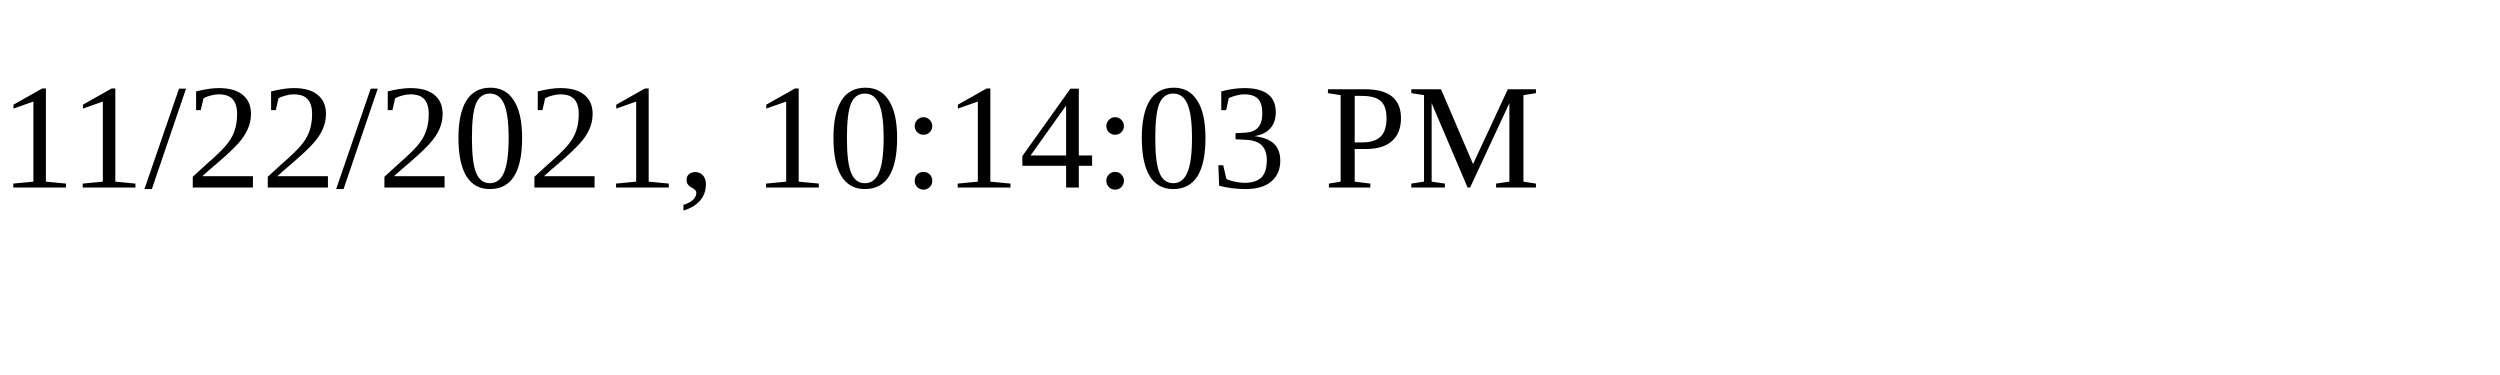
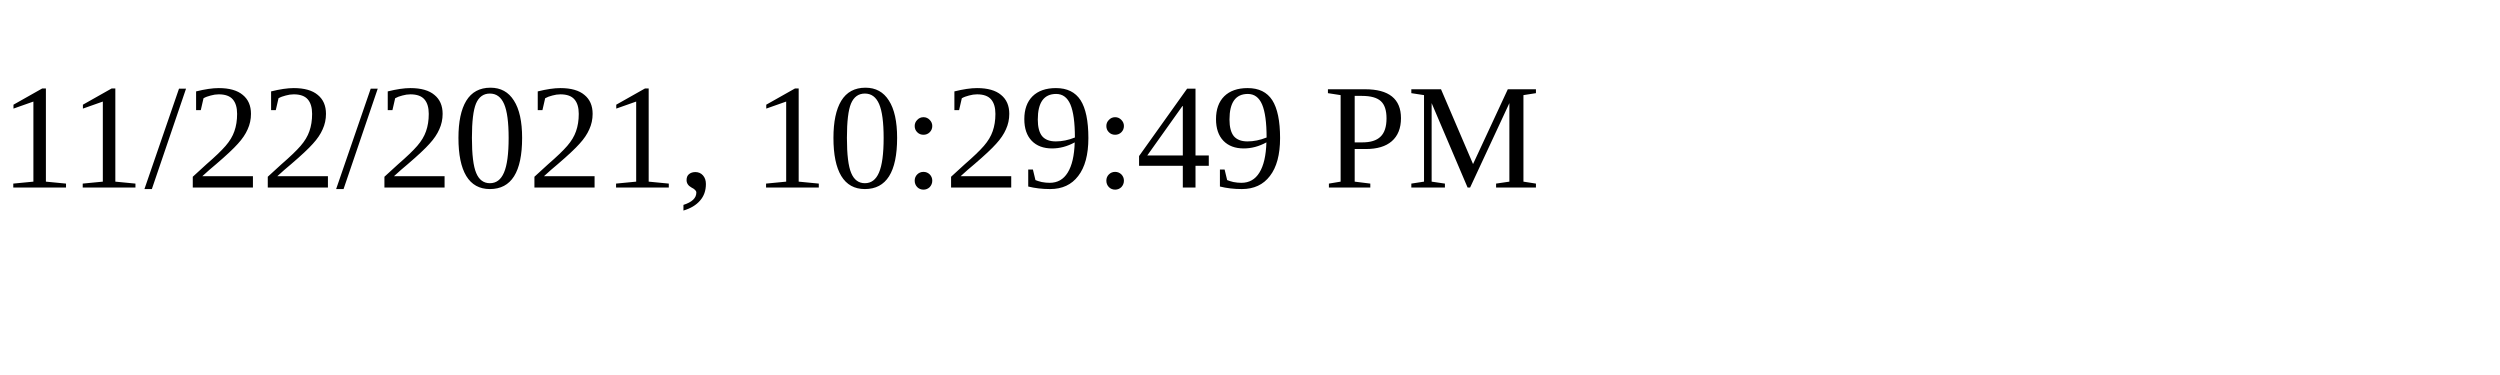
<svg xmlns="http://www.w3.org/2000/svg" height="30" width="200">
-   <text x="0" y="15">11/22/2021, 10:14:03 PM</text>
+   <text x="0" y="15">11/22/2021, 10:29:49 PM</text>
</svg>
